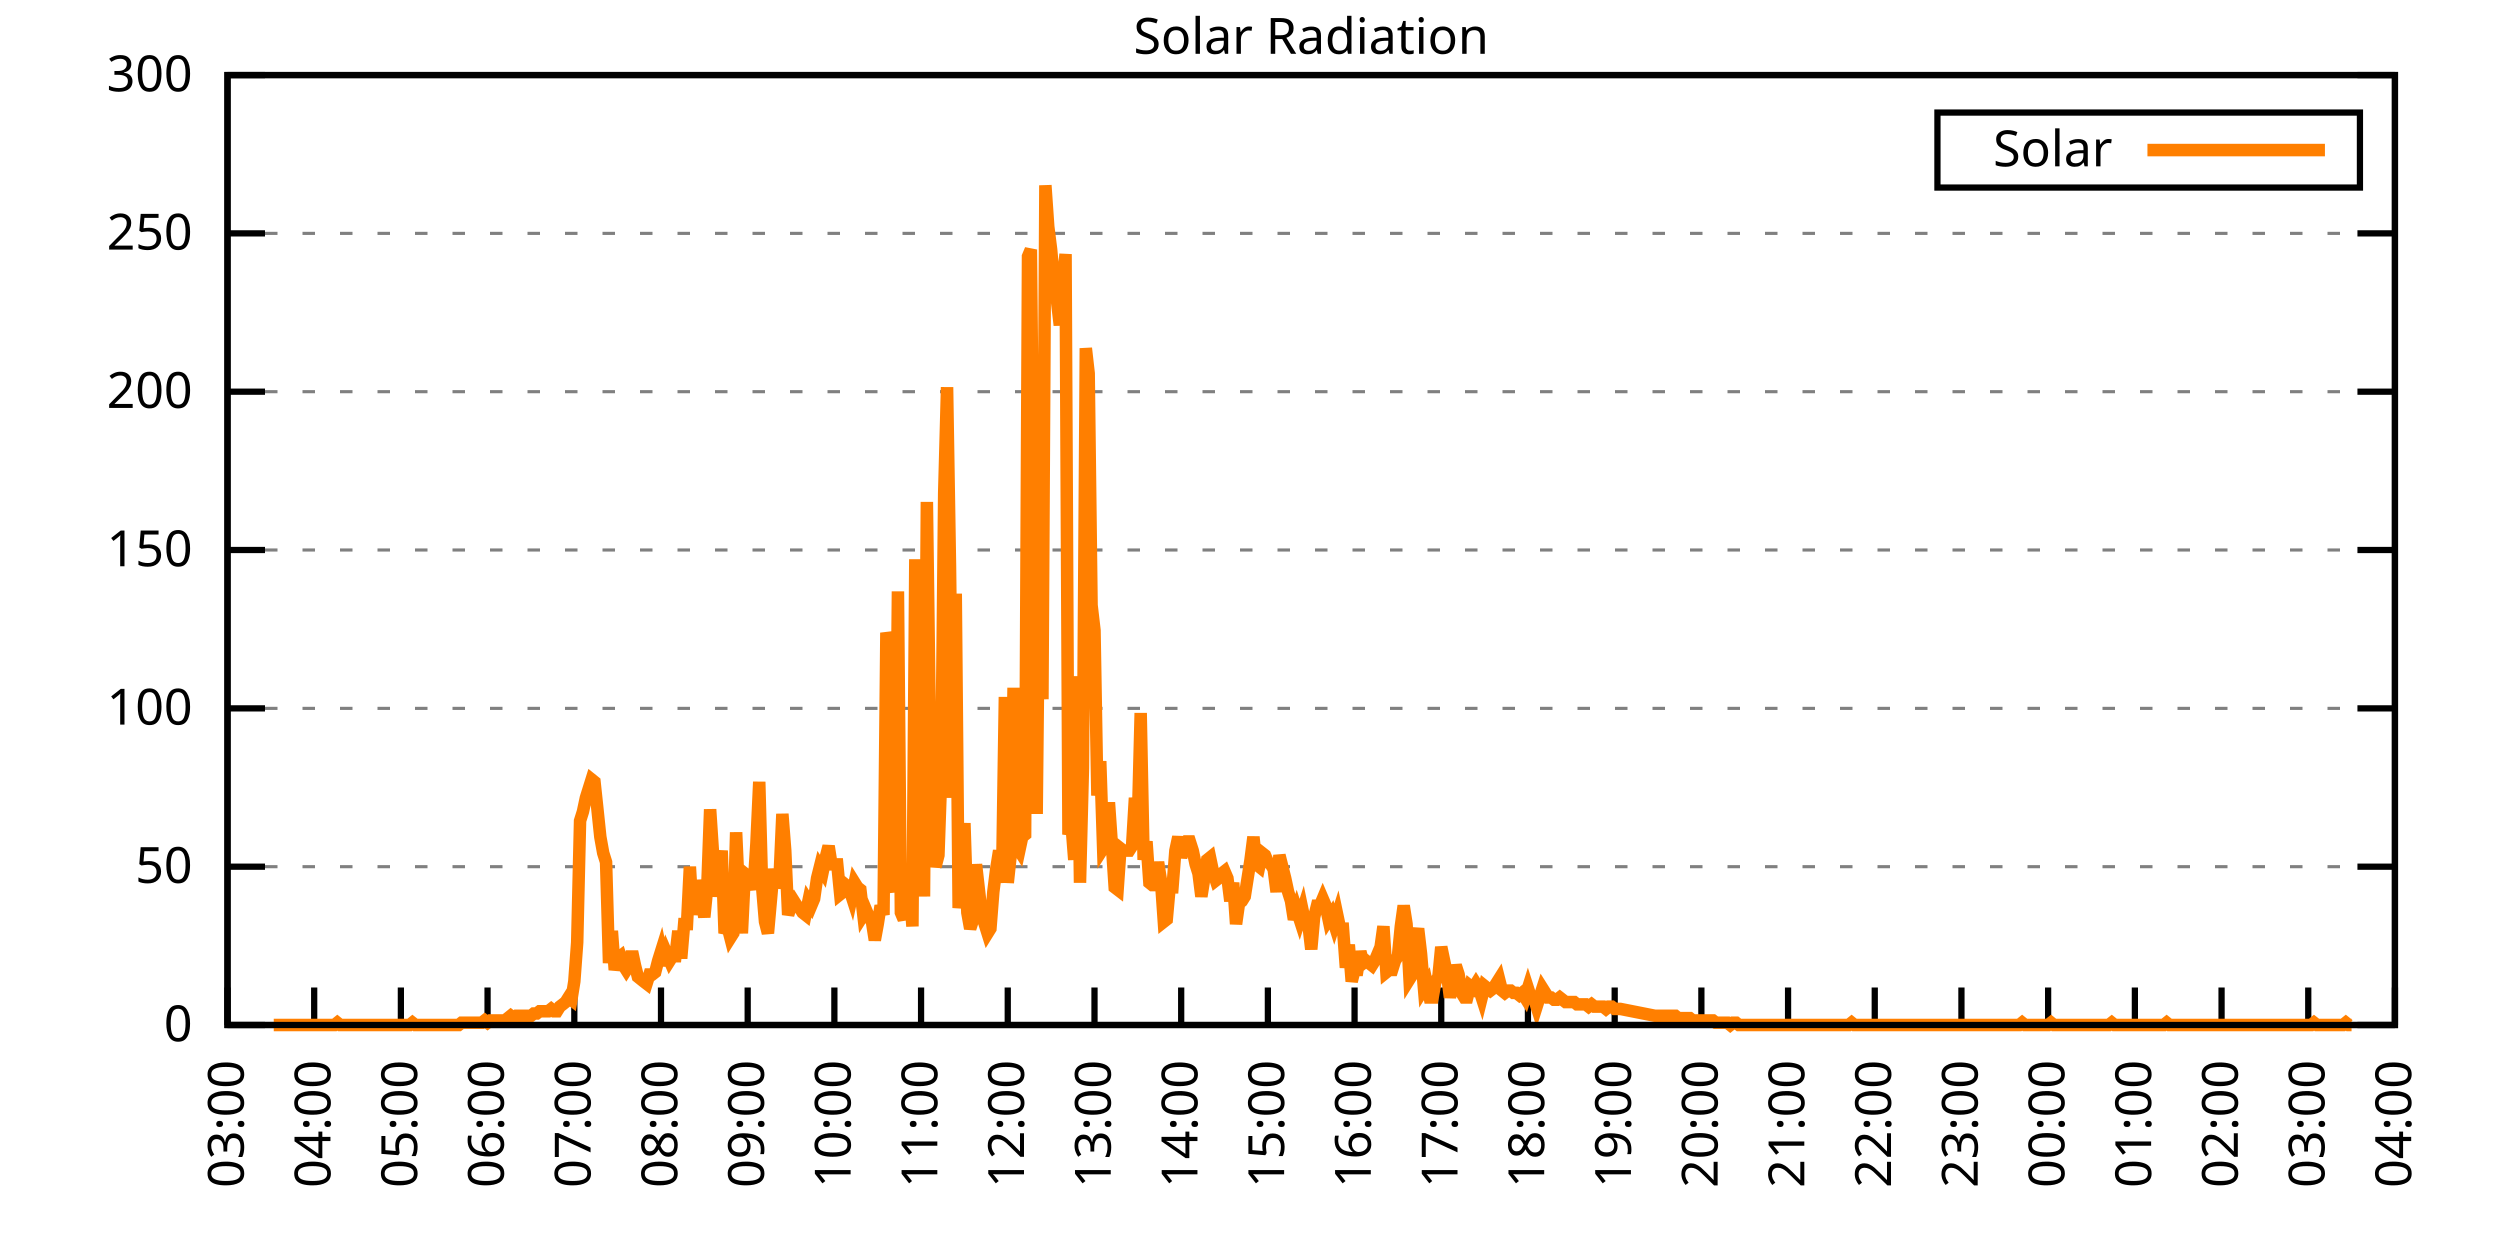
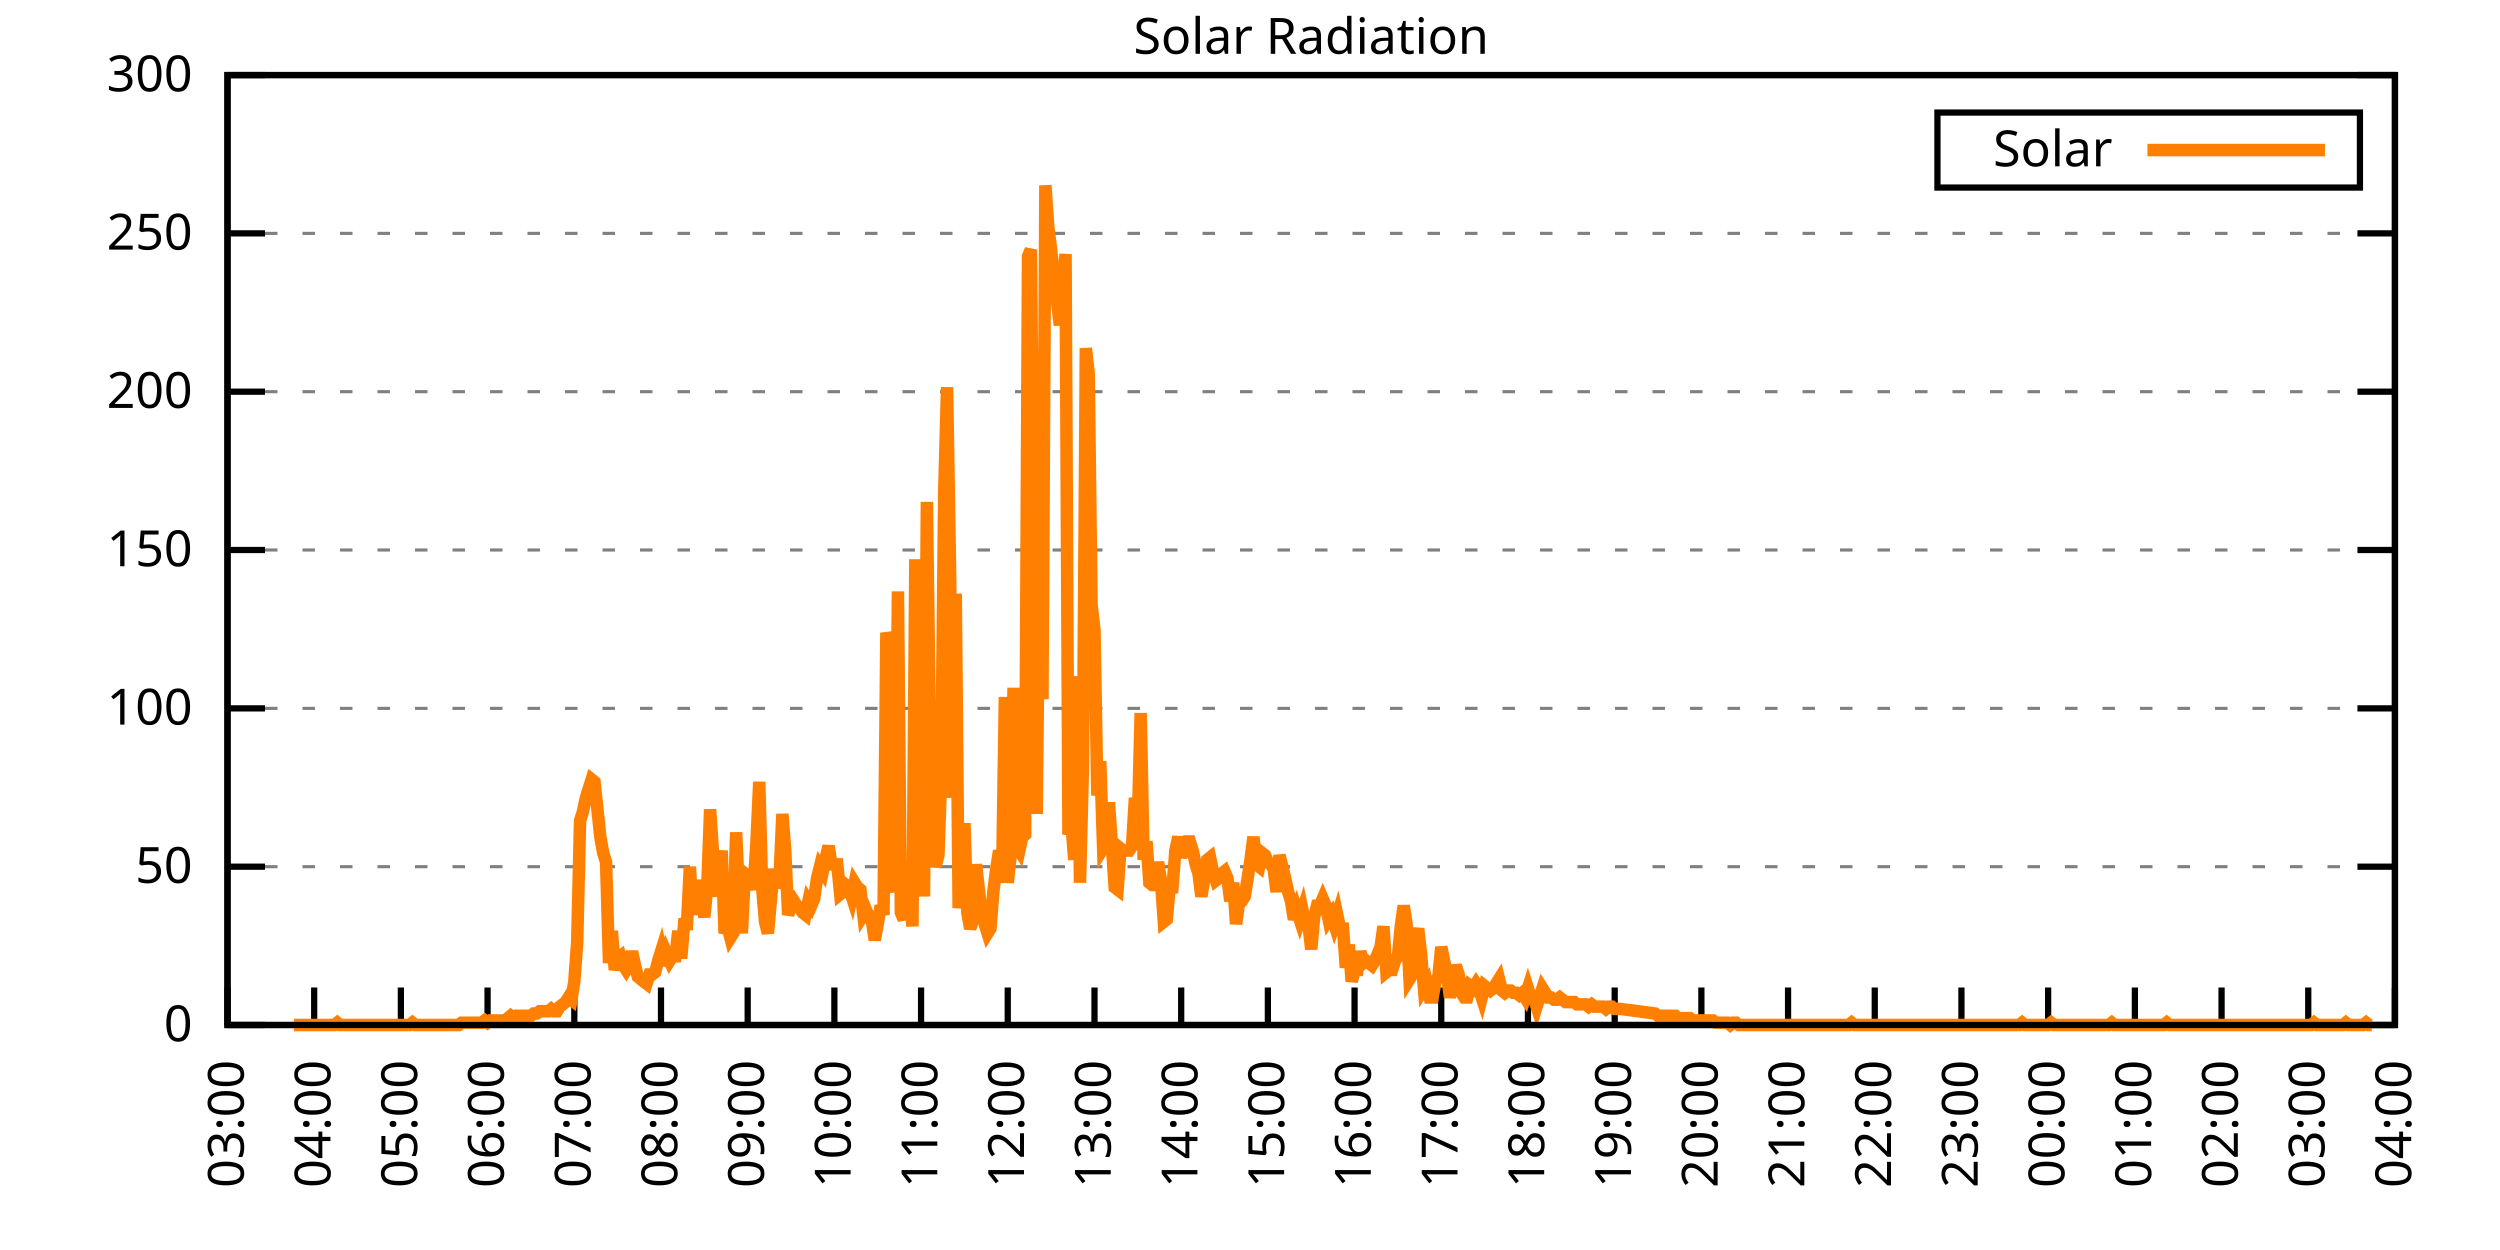
<svg xmlns="http://www.w3.org/2000/svg" xmlns:xlink="http://www.w3.org/1999/xlink" width="400" height="200" viewBox="0 0 400 200">
  <g id="gnuplot_canvas">
    <rect x="0" y="0" width="400" height="200" fill="none" />
    <defs>
      <circle id="gpDot" r="0.5" stroke-width="0.5" stroke="currentColor" />
      <path id="gpPt0" stroke-width="0.333" stroke="currentColor" d="M-1,0 h2 M0,-1 v2" />
      <path id="gpPt1" stroke-width="0.333" stroke="currentColor" d="M-1,-1 L1,1 M1,-1 L-1,1" />
      <path id="gpPt2" stroke-width="0.333" stroke="currentColor" d="M-1,0 L1,0 M0,-1 L0,1 M-1,-1 L1,1 M-1,1 L1,-1" />
      <rect id="gpPt3" stroke-width="0.333" stroke="currentColor" x="-1" y="-1" width="2" height="2" />
      <rect id="gpPt4" stroke-width="0.333" stroke="currentColor" fill="currentColor" x="-1" y="-1" width="2" height="2" />
      <circle id="gpPt5" stroke-width="0.333" stroke="currentColor" cx="0" cy="0" r="1" />
      <use xlink:href="#gpPt5" id="gpPt6" fill="currentColor" stroke="none" />
      <path id="gpPt7" stroke-width="0.333" stroke="currentColor" d="M0,-1.33 L-1.33,0.67 L1.33,0.67 z" />
      <use xlink:href="#gpPt7" id="gpPt8" fill="currentColor" stroke="none" />
      <use xlink:href="#gpPt7" id="gpPt9" stroke="currentColor" transform="rotate(180)" />
      <use xlink:href="#gpPt9" id="gpPt10" fill="currentColor" stroke="none" />
      <use xlink:href="#gpPt3" id="gpPt11" stroke="currentColor" transform="rotate(45)" />
      <use xlink:href="#gpPt11" id="gpPt12" fill="currentColor" stroke="none" />
      <path id="gpPt13" stroke-width="0.333" stroke="currentColor" d="M0,1.330 L1.265,0.411 L0.782,-1.067 L-0.782,-1.076 L-1.265,0.411 z" />
      <use xlink:href="#gpPt13" id="gpPt14" fill="currentColor" stroke="none" />
      <filter id="textbox" filterUnits="objectBoundingBox" x="0" y="0" height="1" width="1">
        <feFlood flood-color="white" flood-opacity="1" result="bgnd" />
        <feComposite in="SourceGraphic" in2="bgnd" operator="atop" />
      </filter>
      <filter id="greybox" filterUnits="objectBoundingBox" x="0" y="0" height="1" width="1">
        <feFlood flood-color="lightgrey" flood-opacity="1" result="grey" />
        <feComposite in="SourceGraphic" in2="grey" operator="atop" />
      </filter>
    </defs>
    <g fill="none" color="white" stroke="currentColor" stroke-width="1.00" stroke-linecap="butt" stroke-linejoin="miter">
</g>
    <g fill="none" color="black" stroke="currentColor" stroke-width="1.00" stroke-linecap="butt" stroke-linejoin="miter">
      <g stroke="none" shape-rendering="crispEdges">
        <polygon fill="rgb(255, 255, 255)" points="36.40,164.00 383.18,164.00 383.18,12.02 36.40,12.02 " />
      </g>
    </g>
    <g fill="none" color="black" stroke="currentColor" stroke-width="1.00" stroke-linecap="butt" stroke-linejoin="miter">
</g>
    <g fill="none" color="black" stroke="black" stroke-width="0.50" stroke-linecap="butt" stroke-linejoin="miter">
</g>
    <g fill="none" color="gray" stroke="currentColor" stroke-width="0.50" stroke-linecap="butt" stroke-linejoin="miter">
      <path stroke="gray" stroke-dasharray="2,4" class="gridline" d="M36.40,164.00 L383.19,164.00  " />
    </g>
    <g fill="none" color="gray" stroke="gray" stroke-width="1.00" stroke-linecap="butt" stroke-linejoin="miter">
</g>
    <g fill="none" color="black" stroke="currentColor" stroke-width="1.00" stroke-linecap="butt" stroke-linejoin="miter">
      <path stroke="black" d="M36.40,164.00 L42.40,164.00 M383.19,164.00 L377.19,164.00  " />
      <g transform="translate(30.80,166.60)" stroke="none" fill="black" font-family="Sans" font-size="8.00" text-anchor="end">
        <text>
          <tspan font-family="Sans"> 0</tspan>
        </text>
      </g>
    </g>
    <g fill="none" color="black" stroke="currentColor" stroke-width="1.00" stroke-linecap="butt" stroke-linejoin="miter">
</g>
    <g fill="none" color="black" stroke="black" stroke-width="0.50" stroke-linecap="butt" stroke-linejoin="miter">
</g>
    <g fill="none" color="gray" stroke="currentColor" stroke-width="0.50" stroke-linecap="butt" stroke-linejoin="miter">
      <path stroke="gray" stroke-dasharray="2,4" class="gridline" d="M36.40,138.67 L383.19,138.67  " />
    </g>
    <g fill="none" color="gray" stroke="gray" stroke-width="1.00" stroke-linecap="butt" stroke-linejoin="miter">
</g>
    <g fill="none" color="black" stroke="currentColor" stroke-width="1.00" stroke-linecap="butt" stroke-linejoin="miter">
      <path stroke="black" d="M36.40,138.67 L42.40,138.67 M383.19,138.67 L377.19,138.67  " />
      <g transform="translate(30.80,141.27)" stroke="none" fill="black" font-family="Sans" font-size="8.00" text-anchor="end">
        <text>
          <tspan font-family="Sans"> 50</tspan>
        </text>
      </g>
    </g>
    <g fill="none" color="black" stroke="currentColor" stroke-width="1.00" stroke-linecap="butt" stroke-linejoin="miter">
</g>
    <g fill="none" color="black" stroke="black" stroke-width="0.50" stroke-linecap="butt" stroke-linejoin="miter">
</g>
    <g fill="none" color="gray" stroke="currentColor" stroke-width="0.50" stroke-linecap="butt" stroke-linejoin="miter">
      <path stroke="gray" stroke-dasharray="2,4" class="gridline" d="M36.40,113.34 L383.19,113.34  " />
    </g>
    <g fill="none" color="gray" stroke="gray" stroke-width="1.00" stroke-linecap="butt" stroke-linejoin="miter">
</g>
    <g fill="none" color="black" stroke="currentColor" stroke-width="1.00" stroke-linecap="butt" stroke-linejoin="miter">
      <path stroke="black" d="M36.40,113.34 L42.40,113.34 M383.19,113.34 L377.19,113.34  " />
      <g transform="translate(30.80,115.94)" stroke="none" fill="black" font-family="Sans" font-size="8.00" text-anchor="end">
        <text>
          <tspan font-family="Sans"> 100</tspan>
        </text>
      </g>
    </g>
    <g fill="none" color="black" stroke="currentColor" stroke-width="1.00" stroke-linecap="butt" stroke-linejoin="miter">
</g>
    <g fill="none" color="black" stroke="black" stroke-width="0.50" stroke-linecap="butt" stroke-linejoin="miter">
</g>
    <g fill="none" color="gray" stroke="currentColor" stroke-width="0.50" stroke-linecap="butt" stroke-linejoin="miter">
      <path stroke="gray" stroke-dasharray="2,4" class="gridline" d="M36.40,88.00 L383.19,88.00  " />
    </g>
    <g fill="none" color="gray" stroke="gray" stroke-width="1.00" stroke-linecap="butt" stroke-linejoin="miter">
</g>
    <g fill="none" color="black" stroke="currentColor" stroke-width="1.00" stroke-linecap="butt" stroke-linejoin="miter">
      <path stroke="black" d="M36.40,88.00 L42.40,88.00 M383.19,88.00 L377.19,88.00  " />
      <g transform="translate(30.80,90.60)" stroke="none" fill="black" font-family="Sans" font-size="8.00" text-anchor="end">
        <text>
          <tspan font-family="Sans"> 150</tspan>
        </text>
      </g>
    </g>
    <g fill="none" color="black" stroke="currentColor" stroke-width="1.00" stroke-linecap="butt" stroke-linejoin="miter">
</g>
    <g fill="none" color="black" stroke="black" stroke-width="0.50" stroke-linecap="butt" stroke-linejoin="miter">
</g>
    <g fill="none" color="gray" stroke="currentColor" stroke-width="0.50" stroke-linecap="butt" stroke-linejoin="miter">
      <path stroke="gray" stroke-dasharray="2,4" class="gridline" d="M36.40,62.67 L383.19,62.67  " />
    </g>
    <g fill="none" color="gray" stroke="gray" stroke-width="1.00" stroke-linecap="butt" stroke-linejoin="miter">
</g>
    <g fill="none" color="black" stroke="currentColor" stroke-width="1.00" stroke-linecap="butt" stroke-linejoin="miter">
      <path stroke="black" d="M36.40,62.67 L42.40,62.67 M383.19,62.67 L377.19,62.67  " />
      <g transform="translate(30.80,65.27)" stroke="none" fill="black" font-family="Sans" font-size="8.00" text-anchor="end">
        <text>
          <tspan font-family="Sans"> 200</tspan>
        </text>
      </g>
    </g>
    <g fill="none" color="black" stroke="currentColor" stroke-width="1.00" stroke-linecap="butt" stroke-linejoin="miter">
</g>
    <g fill="none" color="black" stroke="black" stroke-width="0.50" stroke-linecap="butt" stroke-linejoin="miter">
</g>
    <g fill="none" color="gray" stroke="currentColor" stroke-width="0.50" stroke-linecap="butt" stroke-linejoin="miter">
      <path stroke="gray" stroke-dasharray="2,4" class="gridline" d="M36.40,37.34 L383.19,37.34  " />
    </g>
    <g fill="none" color="gray" stroke="gray" stroke-width="1.00" stroke-linecap="butt" stroke-linejoin="miter">
</g>
    <g fill="none" color="black" stroke="currentColor" stroke-width="1.00" stroke-linecap="butt" stroke-linejoin="miter">
      <path stroke="black" d="M36.40,37.34 L42.40,37.34 M383.19,37.34 L377.19,37.34  " />
      <g transform="translate(30.80,39.94)" stroke="none" fill="black" font-family="Sans" font-size="8.00" text-anchor="end">
        <text>
          <tspan font-family="Sans"> 250</tspan>
        </text>
      </g>
    </g>
    <g fill="none" color="black" stroke="currentColor" stroke-width="1.00" stroke-linecap="butt" stroke-linejoin="miter">
</g>
    <g fill="none" color="black" stroke="black" stroke-width="0.50" stroke-linecap="butt" stroke-linejoin="miter">
</g>
    <g fill="none" color="gray" stroke="currentColor" stroke-width="0.50" stroke-linecap="butt" stroke-linejoin="miter">
      <path stroke="gray" stroke-dasharray="2,4" class="gridline" d="M36.40,12.01 L383.19,12.01  " />
    </g>
    <g fill="none" color="gray" stroke="gray" stroke-width="1.00" stroke-linecap="butt" stroke-linejoin="miter">
</g>
    <g fill="none" color="black" stroke="currentColor" stroke-width="1.00" stroke-linecap="butt" stroke-linejoin="miter">
      <path stroke="black" d="M36.40,12.01 L42.40,12.01 M383.19,12.01 L377.19,12.01  " />
      <g transform="translate(30.80,14.61)" stroke="none" fill="black" font-family="Sans" font-size="8.00" text-anchor="end">
        <text>
          <tspan font-family="Sans"> 300</tspan>
        </text>
      </g>
    </g>
    <g fill="none" color="black" stroke="currentColor" stroke-width="1.00" stroke-linecap="butt" stroke-linejoin="miter">
      <path stroke="black" d="M36.40,164.00 L36.40,158.00  " />
      <g transform="translate(39.00,169.60) rotate(270.00)" stroke="none" fill="black" font-family="Sans" font-size="8.00" text-anchor="end">
        <text>
          <tspan font-family="Sans">03:00</tspan>
        </text>
      </g>
    </g>
    <g fill="none" color="black" stroke="currentColor" stroke-width="1.00" stroke-linecap="butt" stroke-linejoin="miter">
      <path stroke="black" d="M50.27,164.00 L50.27,158.00  " />
      <g transform="translate(52.87,169.60) rotate(270.00)" stroke="none" fill="black" font-family="Sans" font-size="8.00" text-anchor="end">
        <text>
          <tspan font-family="Sans">04:00</tspan>
        </text>
      </g>
    </g>
    <g fill="none" color="black" stroke="currentColor" stroke-width="1.00" stroke-linecap="butt" stroke-linejoin="miter">
      <path stroke="black" d="M64.14,164.00 L64.14,158.00  " />
      <g transform="translate(66.74,169.60) rotate(270.00)" stroke="none" fill="black" font-family="Sans" font-size="8.00" text-anchor="end">
        <text>
          <tspan font-family="Sans">05:00</tspan>
        </text>
      </g>
    </g>
    <g fill="none" color="black" stroke="currentColor" stroke-width="1.00" stroke-linecap="butt" stroke-linejoin="miter">
      <path stroke="black" d="M78.01,164.00 L78.01,158.00  " />
      <g transform="translate(80.61,169.60) rotate(270.00)" stroke="none" fill="black" font-family="Sans" font-size="8.00" text-anchor="end">
        <text>
          <tspan font-family="Sans">06:00</tspan>
        </text>
      </g>
    </g>
    <g fill="none" color="black" stroke="currentColor" stroke-width="1.00" stroke-linecap="butt" stroke-linejoin="miter">
      <path stroke="black" d="M91.89,164.00 L91.89,158.00  " />
      <g transform="translate(94.49,169.60) rotate(270.00)" stroke="none" fill="black" font-family="Sans" font-size="8.00" text-anchor="end">
        <text>
          <tspan font-family="Sans">07:00</tspan>
        </text>
      </g>
    </g>
    <g fill="none" color="black" stroke="currentColor" stroke-width="1.00" stroke-linecap="butt" stroke-linejoin="miter">
      <path stroke="black" d="M105.76,164.00 L105.76,158.00  " />
      <g transform="translate(108.36,169.60) rotate(270.00)" stroke="none" fill="black" font-family="Sans" font-size="8.00" text-anchor="end">
        <text>
          <tspan font-family="Sans">08:00</tspan>
        </text>
      </g>
    </g>
    <g fill="none" color="black" stroke="currentColor" stroke-width="1.00" stroke-linecap="butt" stroke-linejoin="miter">
      <path stroke="black" d="M119.63,164.00 L119.63,158.00  " />
      <g transform="translate(122.23,169.60) rotate(270.00)" stroke="none" fill="black" font-family="Sans" font-size="8.00" text-anchor="end">
        <text>
          <tspan font-family="Sans">09:00</tspan>
        </text>
      </g>
    </g>
    <g fill="none" color="black" stroke="currentColor" stroke-width="1.00" stroke-linecap="butt" stroke-linejoin="miter">
      <path stroke="black" d="M133.50,164.00 L133.50,158.00  " />
      <g transform="translate(136.10,169.60) rotate(270.00)" stroke="none" fill="black" font-family="Sans" font-size="8.00" text-anchor="end">
        <text>
          <tspan font-family="Sans">10:00</tspan>
        </text>
      </g>
    </g>
    <g fill="none" color="black" stroke="currentColor" stroke-width="1.00" stroke-linecap="butt" stroke-linejoin="miter">
      <path stroke="black" d="M147.37,164.00 L147.37,158.00  " />
      <g transform="translate(149.97,169.60) rotate(270.00)" stroke="none" fill="black" font-family="Sans" font-size="8.00" text-anchor="end">
        <text>
          <tspan font-family="Sans">11:00</tspan>
        </text>
      </g>
    </g>
    <g fill="none" color="black" stroke="currentColor" stroke-width="1.00" stroke-linecap="butt" stroke-linejoin="miter">
      <path stroke="black" d="M161.24,164.00 L161.24,158.00  " />
      <g transform="translate(163.84,169.60) rotate(270.00)" stroke="none" fill="black" font-family="Sans" font-size="8.00" text-anchor="end">
        <text>
          <tspan font-family="Sans">12:00</tspan>
        </text>
      </g>
    </g>
    <g fill="none" color="black" stroke="currentColor" stroke-width="1.00" stroke-linecap="butt" stroke-linejoin="miter">
      <path stroke="black" d="M175.12,164.00 L175.12,158.00  " />
      <g transform="translate(177.72,169.60) rotate(270.00)" stroke="none" fill="black" font-family="Sans" font-size="8.00" text-anchor="end">
        <text>
          <tspan font-family="Sans">13:00</tspan>
        </text>
      </g>
    </g>
    <g fill="none" color="black" stroke="currentColor" stroke-width="1.00" stroke-linecap="butt" stroke-linejoin="miter">
      <path stroke="black" d="M188.99,164.00 L188.99,158.00  " />
      <g transform="translate(191.59,169.60) rotate(270.00)" stroke="none" fill="black" font-family="Sans" font-size="8.00" text-anchor="end">
        <text>
          <tspan font-family="Sans">14:00</tspan>
        </text>
      </g>
    </g>
    <g fill="none" color="black" stroke="currentColor" stroke-width="1.00" stroke-linecap="butt" stroke-linejoin="miter">
      <path stroke="black" d="M202.86,164.00 L202.86,158.00  " />
      <g transform="translate(205.46,169.60) rotate(270.00)" stroke="none" fill="black" font-family="Sans" font-size="8.00" text-anchor="end">
        <text>
          <tspan font-family="Sans">15:00</tspan>
        </text>
      </g>
    </g>
    <g fill="none" color="black" stroke="currentColor" stroke-width="1.00" stroke-linecap="butt" stroke-linejoin="miter">
      <path stroke="black" d="M216.73,164.00 L216.73,158.00  " />
      <g transform="translate(219.33,169.60) rotate(270.00)" stroke="none" fill="black" font-family="Sans" font-size="8.00" text-anchor="end">
        <text>
          <tspan font-family="Sans">16:00</tspan>
        </text>
      </g>
    </g>
    <g fill="none" color="black" stroke="currentColor" stroke-width="1.00" stroke-linecap="butt" stroke-linejoin="miter">
      <path stroke="black" d="M230.60,164.00 L230.60,158.00  " />
      <g transform="translate(233.20,169.60) rotate(270.00)" stroke="none" fill="black" font-family="Sans" font-size="8.00" text-anchor="end">
        <text>
          <tspan font-family="Sans">17:00</tspan>
        </text>
      </g>
    </g>
    <g fill="none" color="black" stroke="currentColor" stroke-width="1.00" stroke-linecap="butt" stroke-linejoin="miter">
      <path stroke="black" d="M244.47,164.00 L244.47,158.00  " />
      <g transform="translate(247.07,169.60) rotate(270.00)" stroke="none" fill="black" font-family="Sans" font-size="8.00" text-anchor="end">
        <text>
          <tspan font-family="Sans">18:00</tspan>
        </text>
      </g>
    </g>
    <g fill="none" color="black" stroke="currentColor" stroke-width="1.00" stroke-linecap="butt" stroke-linejoin="miter">
      <path stroke="black" d="M258.35,164.00 L258.35,158.00  " />
      <g transform="translate(260.95,169.60) rotate(270.00)" stroke="none" fill="black" font-family="Sans" font-size="8.00" text-anchor="end">
        <text>
          <tspan font-family="Sans">19:00</tspan>
        </text>
      </g>
    </g>
    <g fill="none" color="black" stroke="currentColor" stroke-width="1.00" stroke-linecap="butt" stroke-linejoin="miter">
      <path stroke="black" d="M272.22,164.00 L272.22,158.00  " />
      <g transform="translate(274.82,169.60) rotate(270.00)" stroke="none" fill="black" font-family="Sans" font-size="8.00" text-anchor="end">
        <text>
          <tspan font-family="Sans">20:00</tspan>
        </text>
      </g>
    </g>
    <g fill="none" color="black" stroke="currentColor" stroke-width="1.00" stroke-linecap="butt" stroke-linejoin="miter">
      <path stroke="black" d="M286.09,164.00 L286.09,158.00  " />
      <g transform="translate(288.69,169.60) rotate(270.00)" stroke="none" fill="black" font-family="Sans" font-size="8.00" text-anchor="end">
        <text>
          <tspan font-family="Sans">21:00</tspan>
        </text>
      </g>
    </g>
    <g fill="none" color="black" stroke="currentColor" stroke-width="1.00" stroke-linecap="butt" stroke-linejoin="miter">
      <path stroke="black" d="M299.96,164.00 L299.96,158.00  " />
      <g transform="translate(302.56,169.60) rotate(270.00)" stroke="none" fill="black" font-family="Sans" font-size="8.00" text-anchor="end">
        <text>
          <tspan font-family="Sans">22:00</tspan>
        </text>
      </g>
    </g>
    <g fill="none" color="black" stroke="currentColor" stroke-width="1.00" stroke-linecap="butt" stroke-linejoin="miter">
      <path stroke="black" d="M313.83,164.00 L313.83,158.00  " />
      <g transform="translate(316.43,169.60) rotate(270.00)" stroke="none" fill="black" font-family="Sans" font-size="8.00" text-anchor="end">
        <text>
          <tspan font-family="Sans">23:00</tspan>
        </text>
      </g>
    </g>
    <g fill="none" color="black" stroke="currentColor" stroke-width="1.00" stroke-linecap="butt" stroke-linejoin="miter">
      <path stroke="black" d="M327.70,164.00 L327.70,158.00  " />
      <g transform="translate(330.30,169.60) rotate(270.00)" stroke="none" fill="black" font-family="Sans" font-size="8.00" text-anchor="end">
        <text>
          <tspan font-family="Sans">00:00</tspan>
        </text>
      </g>
    </g>
    <g fill="none" color="black" stroke="currentColor" stroke-width="1.00" stroke-linecap="butt" stroke-linejoin="miter">
      <path stroke="black" d="M341.58,164.00 L341.58,158.00  " />
      <g transform="translate(344.18,169.60) rotate(270.00)" stroke="none" fill="black" font-family="Sans" font-size="8.00" text-anchor="end">
        <text>
          <tspan font-family="Sans">01:00</tspan>
        </text>
      </g>
    </g>
    <g fill="none" color="black" stroke="currentColor" stroke-width="1.00" stroke-linecap="butt" stroke-linejoin="miter">
      <path stroke="black" d="M355.45,164.00 L355.45,158.00  " />
      <g transform="translate(358.05,169.60) rotate(270.00)" stroke="none" fill="black" font-family="Sans" font-size="8.00" text-anchor="end">
        <text>
          <tspan font-family="Sans">02:00</tspan>
        </text>
      </g>
    </g>
    <g fill="none" color="black" stroke="currentColor" stroke-width="1.00" stroke-linecap="butt" stroke-linejoin="miter">
      <path stroke="black" d="M369.32,164.00 L369.32,158.00  " />
      <g transform="translate(371.92,169.60) rotate(270.00)" stroke="none" fill="black" font-family="Sans" font-size="8.00" text-anchor="end">
        <text>
          <tspan font-family="Sans">03:00</tspan>
        </text>
      </g>
    </g>
    <g fill="none" color="black" stroke="currentColor" stroke-width="1.00" stroke-linecap="butt" stroke-linejoin="miter">
      <path stroke="black" d="M383.19,164.00 L383.19,158.00  " />
      <g transform="translate(385.79,169.60) rotate(270.00)" stroke="none" fill="black" font-family="Sans" font-size="8.00" text-anchor="end">
        <text>
          <tspan font-family="Sans">04:00</tspan>
        </text>
      </g>
    </g>
    <g fill="none" color="black" stroke="currentColor" stroke-width="1.00" stroke-linecap="butt" stroke-linejoin="miter">
</g>
    <g fill="none" color="black" stroke="currentColor" stroke-width="1.00" stroke-linecap="butt" stroke-linejoin="miter">
      <path stroke="black" d="M36.40,12.01 L36.40,164.00 L383.19,164.00 L383.19,12.01 L36.40,12.01 Z  " />
    </g>
    <g fill="none" color="black" stroke="currentColor" stroke-width="1.00" stroke-linecap="butt" stroke-linejoin="miter">
</g>
    <g fill="none" color="black" stroke="currentColor" stroke-width="1.00" stroke-linecap="butt" stroke-linejoin="miter">
      <path stroke="black" d="M309.99,30.01 L309.99,18.01 L377.59,18.01 L377.59,30.01 L309.99,30.01 Z  " />
    </g>
    <g id="Solar_Radiation_plot_1">
      <g fill="none" color="white" stroke="black" stroke-width="2.00" stroke-linecap="butt" stroke-linejoin="miter">
</g>
      <g fill="none" color="black" stroke="currentColor" stroke-width="2.00" stroke-linecap="butt" stroke-linejoin="miter">
        <g transform="translate(337.99,26.61)" stroke="none" fill="black" font-family="Sans" font-size="8.00" text-anchor="end">
          <text>
            <tspan font-family="Sans">Solar</tspan>
          </text>
        </g>
      </g>
      <g fill="none" color="black" stroke="currentColor" stroke-width="2.00" stroke-linecap="butt" stroke-linejoin="miter">
-         <path stroke="rgb(255, 127,   0)" d="M343.59,24.01 L371.99,24.01 M43.80,164.00 L44.26,164.00 L44.72,164.00 L45.19,164.00 L45.65,164.00 L46.11,164.00   L46.57,164.00 L47.03,164.00 L47.50,164.00 L47.96,164.00 L48.42,164.00 L48.88,164.00 L49.35,164.00 L49.81,164.00   L50.27,164.00 L50.73,164.00 L51.20,164.00 L51.66,164.00 L52.12,164.00 L52.58,164.00 L53.05,164.00 L53.51,164.00   L53.97,163.63 L54.43,164.00 L54.90,164.00 L55.36,164.00 L55.82,164.00 L56.28,164.00 L56.75,164.00 L57.21,164.00   L57.67,164.00 L58.13,164.00 L58.59,164.00 L59.06,164.00 L59.52,164.00 L59.98,164.00 L60.44,164.00 L60.91,164.00   L61.37,164.00 L61.83,164.00 L62.29,164.00 L62.76,164.00 L63.22,164.00 L63.68,164.00 L64.14,164.00 L64.61,164.00   L65.07,164.00 L65.53,164.00 L65.99,163.63 L66.46,164.00 L66.92,164.00 L67.38,164.00 L67.84,164.00 L68.30,164.00   L68.77,164.00 L69.23,164.00 L69.69,164.00 L70.15,164.00 L70.62,164.00 L71.08,164.00 L71.54,164.00 L72.00,164.00   L72.47,164.00 L72.93,164.00 L73.39,164.00 L73.85,163.63 L74.32,163.63 L74.78,163.63 L75.24,163.63 L75.70,163.63   L76.17,163.63 L76.63,163.63 L77.09,163.63 L77.55,163.27 L78.01,163.63 L78.48,163.27 L78.94,163.27 L79.40,163.27   L79.86,163.27 L80.33,163.27 L80.79,163.27 L81.25,162.90 L81.71,162.53 L82.18,162.90 L82.64,162.53 L83.10,162.53   L83.56,162.53 L84.03,162.53 L84.49,162.53 L84.95,162.53 L85.41,162.16 L85.88,162.16 L86.34,161.80 L86.80,161.80   L87.26,161.80 L87.72,161.80 L88.19,161.43 L88.65,161.80 L89.11,161.80 L89.57,161.06 L90.04,160.70 L90.50,160.33   L90.96,159.60 L91.42,159.96 L91.89,157.03 L92.35,150.79 L92.81,131.33 L93.27,129.86 L93.74,127.66 L94.20,126.19   L94.66,124.72 L95.12,125.09 L95.59,129.49 L96.05,133.90 L96.51,136.47 L96.97,137.94 L97.44,154.09 L97.90,148.95   L98.36,155.19 L98.82,153.35 L99.28,152.99 L99.75,154.46 L100.21,155.19 L100.67,154.46 L101.13,152.25 L101.60,154.46   L102.06,156.29 L102.52,156.66 L102.98,157.03 L103.45,157.39 L103.91,155.92 L104.37,155.92 L104.83,155.56 L105.30,153.72   L105.76,152.25 L106.22,154.46 L106.68,152.62 L107.15,153.72 L107.61,152.99 L108.07,152.99 L108.53,148.95 L108.99,153.35   L109.46,147.85 L109.92,147.85 L110.38,138.67 L110.84,146.38 L111.31,140.87 L111.77,143.44 L112.23,143.81 L112.69,146.75   L113.16,141.98 L113.62,129.49 L114.08,136.47 L114.54,143.44 L115.01,139.77 L115.47,136.10 L115.93,149.32 L116.39,148.22   L116.86,150.05 L117.32,149.32 L117.78,133.17 L118.24,143.44 L118.70,149.32 L119.17,139.77 L119.63,140.14 L120.09,140.51   L120.55,142.34 L121.02,135.00 L121.48,125.09 L121.94,141.98 L122.40,147.48 L122.87,149.32 L123.33,144.18 L123.79,139.04   L124.25,141.98 L124.72,140.51 L125.18,130.23 L125.64,136.10 L126.10,146.38 L126.57,144.91 L127.03,144.18 L127.49,144.91   L127.95,145.28 L128.41,146.01 L128.88,146.38 L129.34,144.18 L129.80,144.91 L130.26,143.81 L130.73,140.51 L131.19,138.67   L131.65,139.41 L132.11,137.20 L132.58,135.37 L133.04,138.30 L133.50,138.30 L133.96,138.30 L134.43,143.08 L134.89,142.71   L135.35,141.61 L135.81,141.98 L136.28,143.44 L136.74,141.24 L137.20,141.98 L137.66,142.34 L138.13,146.38 L138.59,145.65   L139.05,146.75 L139.51,147.48 L139.97,150.42 L140.44,147.85 L140.90,144.91 L141.36,146.38 L141.82,101.23 L142.29,103.07   L142.75,140.51 L143.21,142.71 L143.67,94.62 L144.14,146.01 L144.60,147.11 L145.06,141.61 L145.52,141.98 L145.99,148.22   L146.45,89.48 L146.91,128.39 L147.37,118.85 L147.84,143.44 L148.30,80.31 L148.76,114.81 L149.22,134.63 L149.68,138.67   L150.15,136.84 L150.61,123.62 L151.07,78.84 L151.53,61.95 L152.00,90.59 L152.46,127.66 L152.92,94.99 L153.38,145.28   L153.85,141.98 L154.31,131.70 L154.77,146.01 L155.23,148.58 L155.70,147.11 L156.16,138.30 L156.62,142.34 L157.08,146.38   L157.55,147.85 L158.01,149.32 L158.47,148.58 L158.93,142.71 L159.39,139.04 L159.86,136.10 L160.32,141.24 L160.78,111.51   L161.24,141.24 L161.71,136.84 L162.17,110.04 L162.63,135.37 L163.09,136.10 L163.56,133.90 L164.02,133.53 L164.48,41.03   L164.94,39.93 L165.41,88.02 L165.87,130.23 L166.33,84.71 L166.79,111.88 L167.26,29.65 L167.72,36.26 L168.18,39.93   L168.64,45.07 L169.10,48.00 L169.57,52.04 L170.03,45.07 L170.49,40.66 L170.95,133.53 L171.42,131.70 L171.88,137.57   L172.34,108.20 L172.80,141.24 L173.27,122.89 L173.73,55.71 L174.19,59.75 L174.65,96.83 L175.12,100.86 L175.58,127.29   L176.04,121.79 L176.50,135.74 L176.97,135.00 L177.43,128.39 L177.89,135.00 L178.35,141.98 L178.82,142.34 L179.28,135.74   L179.74,136.10 L180.20,136.10 L180.66,136.10 L181.13,135.37 L181.59,127.66 L182.05,131.70 L182.51,114.08 L182.98,137.57   L183.44,134.63 L183.90,141.24 L184.36,141.61 L184.83,141.61 L185.29,137.94 L185.75,140.87 L186.21,147.48 L186.68,147.11   L187.14,141.98 L187.60,141.98 L188.06,136.10 L188.53,133.90 L188.99,137.20 L189.45,135.37 L189.91,134.63 L190.37,134.63   L190.84,136.10 L191.30,138.30 L191.76,139.77 L192.22,143.44 L192.69,140.51 L193.15,137.57 L193.61,137.20 L194.07,139.41   L194.54,140.87 L195.00,140.51 L195.46,139.77 L195.92,139.41 L196.39,140.51 L196.85,144.18 L197.31,141.24 L197.77,147.85   L198.24,144.55 L198.70,144.18 L199.16,143.44 L199.62,140.51 L200.08,137.57 L200.55,133.90 L201.01,138.30 L201.47,138.67   L201.93,136.47 L202.40,136.84 L202.86,137.94 L203.32,138.30 L203.78,139.04 L204.25,142.71 L204.71,136.84 L205.17,138.67   L205.63,140.51 L206.10,142.71 L206.56,144.18 L207.02,147.11 L207.48,145.65 L207.95,147.11 L208.41,145.65 L208.87,147.85   L209.33,147.85 L209.80,151.89 L210.26,146.75 L210.72,144.91 L211.18,144.91 L211.64,143.81 L212.11,144.91 L212.57,147.11   L213.03,146.38 L213.49,147.85 L213.96,146.38 L214.42,148.58 L214.88,148.58 L215.34,154.82 L215.81,151.15 L216.27,157.03   L216.73,155.19 L217.19,155.19 L217.66,152.25 L218.12,154.09 L218.58,153.72 L219.04,154.09 L219.51,154.46 L219.97,153.72   L220.43,152.62 L220.89,151.52 L221.35,148.22 L221.82,155.56 L222.28,155.19 L222.74,155.19 L223.20,153.72 L223.67,152.99   L224.13,148.22 L224.59,144.91 L225.05,147.85 L225.52,156.66 L225.98,155.92 L226.44,150.42 L226.90,148.58 L227.37,152.62   L227.83,158.13 L228.29,157.39 L228.75,159.60 L229.22,159.60 L229.68,157.03 L230.14,156.29 L230.60,151.52 L231.06,153.72   L231.53,155.92 L231.99,159.60 L232.45,157.03 L232.91,154.46 L233.38,155.92 L233.84,158.86 L234.30,159.60 L234.76,159.60   L235.23,157.76 L235.69,158.13 L236.15,157.39 L236.61,158.13 L237.08,159.60 L237.54,157.76 L238.00,158.13 L238.46,158.49   L238.93,158.13 L239.39,157.39 L239.85,156.66 L240.31,158.49 L240.77,158.86 L241.24,158.49 L241.70,158.49 L242.16,158.86   L242.62,158.86 L243.09,159.23 L243.55,158.86 L244.01,159.60 L244.47,158.13 L244.94,159.60 L245.40,159.60 L245.86,161.06   L246.32,159.60 L246.79,158.13 L247.25,158.86 L247.71,159.60 L248.17,159.60 L248.64,159.96 L249.10,159.96 L249.56,159.60   L250.02,159.96 L250.49,160.33 L250.95,160.33 L251.41,160.33 L251.87,160.33 L252.33,160.70 L252.80,160.70 L253.26,160.70   L253.72,160.70 L254.18,161.06 L254.65,160.70 L255.11,161.06 L255.57,161.06 L256.03,161.06 L256.50,161.06 L256.96,161.43   L257.42,161.06 L257.88,161.06 L258.35,161.43 L258.81,161.43 L259.27,161.43 L264.82,162.53 L265.74,162.53 L266.21,162.53   L266.67,162.53 L267.13,162.53 L267.59,162.53 L268.06,162.53 L268.52,162.90 L268.98,162.90 L269.44,162.90 L269.91,162.90   L270.37,162.90 L270.83,163.27 L271.29,163.27 L271.75,163.27 L272.22,163.27 L272.68,163.27 L273.14,163.27 L273.60,163.27   L274.07,163.27 L274.53,163.63 L274.99,163.63 L275.45,163.63 L275.92,163.63 L276.38,163.63 L276.84,164.00 L277.30,163.63   L277.77,163.63 L278.23,164.00 L278.69,164.00 L279.15,164.00 L279.62,164.00 L280.08,164.00 L280.54,164.00 L281.00,164.00   L281.46,164.00 L281.93,164.00 L282.39,164.00 L282.85,164.00 L283.31,164.00 L283.78,164.00 L284.24,164.00 L284.70,164.00   L285.16,164.00 L285.63,164.00 L286.09,164.00 L286.32,164.00 L287.01,164.00 L287.48,164.00 L288.40,164.00 L288.86,164.00   L289.33,164.00 L289.79,164.00 L290.25,164.00 L290.71,164.00 L291.18,164.00 L291.64,164.00 L292.10,164.00 L292.56,164.00   L293.02,164.00 L293.49,164.00 L293.95,164.00 L294.41,164.00 L294.87,164.00 L295.34,164.00 L295.80,164.00 L296.26,163.63   L296.72,164.00 L297.19,164.00 L297.65,164.00 L298.11,164.00 L298.57,164.00 L299.04,164.00 L299.50,164.00 L299.96,164.00   L300.42,164.00 L300.89,164.00 L301.35,164.00 L301.81,164.00 L302.27,164.00 L302.73,164.00 L303.20,164.00 L303.66,164.00   L304.12,164.00 L304.58,164.00 L305.05,164.00 L305.51,164.00 L305.97,164.00 L306.43,164.00 L306.90,164.00 L307.36,164.00   L307.82,164.00 L308.28,164.00 L308.75,164.00 L309.21,164.00 L309.67,164.00 L310.13,164.00 L310.60,164.00 L311.06,164.00   L311.52,164.00 L311.98,164.00 L312.44,164.00 L312.91,164.00 L313.37,164.00 L313.83,164.00 L314.29,164.00 L314.76,164.00   L315.22,164.00 L315.68,164.00 L316.14,164.00 L316.61,164.00 L317.07,164.00 L317.53,164.00 L317.99,164.00 L318.46,164.00   L318.92,164.00 L319.38,164.00 L319.84,164.00 L320.31,164.00 L320.77,164.00 L321.23,164.00 L321.69,164.00 L322.15,164.00   L322.62,164.00 L323.08,164.00 L323.54,163.63 L324.00,164.00 L324.47,164.00 L324.93,164.00 L325.39,164.00 L325.85,164.00   L326.32,164.00 L326.78,164.00 L327.24,164.00 L327.70,164.00 L328.17,163.63 L328.63,164.00 L329.09,164.00 L329.55,164.00   L330.02,164.00 L330.48,164.00 L330.94,164.00 L331.40,164.00 L331.87,164.00 L332.33,164.00 L332.79,164.00 L333.25,164.00   L333.71,164.00 L334.18,164.00 L334.64,164.00 L335.10,164.00 L335.56,164.00 L336.03,164.00 L336.49,164.00 L336.95,164.00   L337.41,164.00 L337.88,163.63 L338.34,164.00 L338.80,164.00 L339.26,164.00 L339.73,164.00 L340.19,164.00 L340.65,164.00   L341.11,164.00 L341.58,164.00 L342.04,164.00 L342.50,164.00 L342.96,164.00 L343.42,164.00 L343.89,164.00 L344.35,164.00   L344.81,164.00 L345.27,164.00 L345.74,164.00 L346.20,164.00 L346.66,163.63 L347.12,164.00 L347.59,164.00 L348.05,164.00   L348.51,164.00 L348.97,164.00 L349.44,164.00 L349.90,164.00 L350.36,164.00 L350.82,164.00 L351.29,164.00 L351.75,164.00   L352.21,164.00 L352.67,164.00 L353.13,164.00 L353.60,164.00 L354.06,164.00 L354.52,164.00 L354.98,164.00 L355.45,164.00   L355.91,164.00 L356.37,164.00 L356.83,164.00 L357.30,164.00 L357.76,164.00 L358.22,164.00 L358.68,164.00 L359.15,164.00   L359.61,164.00 L360.07,164.00 L360.53,164.00 L361.00,164.00 L361.46,164.00 L361.92,164.00 L362.38,164.00 L362.84,164.00   L363.31,164.00 L363.77,164.00 L364.23,164.00 L364.69,164.00 L365.16,164.00 L365.62,164.00 L366.08,164.00 L366.54,164.00   L367.01,164.00 L367.47,164.00 L367.93,164.00 L368.39,164.00 L368.86,164.00 L369.32,164.00 L369.78,164.00 L370.24,163.63   L370.71,164.00 L371.17,164.00 L371.63,164.00 L372.09,164.00 L372.56,164.00 L373.02,164.00 L373.48,164.00 L373.94,164.00   L374.40,164.00 L374.87,164.00 L375.33,163.63 L375.79,164.00 L376.25,164.00  " />
+         <path stroke="rgb(255, 127,   0)" d="M343.59,24.01 L371.99,24.01 M47.03,164.00 L47.50,164.00 L47.96,164.00 L48.42,164.00 L48.88,164.00 L49.35,164.00   L49.81,164.00 L50.27,164.00 L50.73,164.00 L51.20,164.00 L51.66,164.00 L52.12,164.00 L52.58,164.00 L53.05,164.00   L53.51,164.00 L53.97,163.63 L54.43,164.00 L54.90,164.00 L55.36,164.00 L55.82,164.00 L56.28,164.00 L56.75,164.00   L57.21,164.00 L57.67,164.00 L58.13,164.00 L58.59,164.00 L59.06,164.00 L59.52,164.00 L59.98,164.00 L60.44,164.00   L60.91,164.00 L61.37,164.00 L61.83,164.00 L62.29,164.00 L62.76,164.00 L63.22,164.00 L63.68,164.00 L64.14,164.00   L64.61,164.00 L65.07,164.00 L65.53,164.00 L65.99,163.63 L66.46,164.00 L66.92,164.00 L67.38,164.00 L67.84,164.00   L68.30,164.00 L68.77,164.00 L69.23,164.00 L69.69,164.00 L70.15,164.00 L70.62,164.00 L71.08,164.00 L71.54,164.00   L72.00,164.00 L72.47,164.00 L72.93,164.00 L73.39,164.00 L73.85,163.63 L74.32,163.63 L74.78,163.63 L75.24,163.63   L75.70,163.63 L76.17,163.63 L76.63,163.63 L77.09,163.63 L77.55,163.27 L78.01,163.63 L78.48,163.27 L78.94,163.27   L79.40,163.27 L79.86,163.27 L80.33,163.27 L80.79,163.27 L81.25,162.90 L81.71,162.53 L82.18,162.90 L82.64,162.53   L83.10,162.53 L83.56,162.53 L84.03,162.53 L84.49,162.53 L84.95,162.53 L85.41,162.16 L85.88,162.16 L86.34,161.80   L86.80,161.80 L87.26,161.80 L87.72,161.80 L88.19,161.43 L88.65,161.80 L89.11,161.80 L89.57,161.06 L90.04,160.70   L90.50,160.33 L90.96,159.60 L91.42,159.96 L91.89,157.03 L92.35,150.79 L92.81,131.33 L93.27,129.86 L93.74,127.66   L94.20,126.19 L94.66,124.72 L95.12,125.09 L95.59,129.49 L96.05,133.90 L96.51,136.47 L96.97,137.94 L97.44,154.09   L97.90,148.95 L98.36,155.19 L98.82,153.35 L99.28,152.99 L99.75,154.46 L100.21,155.19 L100.67,154.46 L101.13,152.25   L101.60,154.46 L102.06,156.29 L102.52,156.66 L102.98,157.03 L103.45,157.39 L103.91,155.92 L104.37,155.92 L104.83,155.56   L105.30,153.72 L105.76,152.25 L106.22,154.46 L106.68,152.62 L107.15,153.72 L107.61,152.99 L108.07,152.99 L108.53,148.95   L108.99,153.35 L109.46,147.85 L109.92,147.85 L110.38,138.67 L110.84,146.38 L111.31,140.87 L111.77,143.44 L112.23,143.81   L112.69,146.75 L113.16,141.98 L113.62,129.49 L114.08,136.47 L114.54,143.44 L115.01,139.77 L115.47,136.10 L115.93,149.32   L116.39,148.22 L116.86,150.05 L117.32,149.32 L117.78,133.17 L118.24,143.44 L118.70,149.32 L119.17,139.77 L119.63,140.14   L120.09,140.51 L120.55,142.34 L121.02,135.00 L121.48,125.09 L121.94,141.98 L122.40,147.48 L122.87,149.32 L123.33,144.18   L123.79,139.04 L124.25,141.98 L124.72,140.51 L125.18,130.23 L125.64,136.10 L126.10,146.38 L126.57,144.91 L127.03,144.18   L127.49,144.91 L127.95,145.28 L128.41,146.01 L128.88,146.38 L129.34,144.18 L129.80,144.91 L130.26,143.81 L130.73,140.51   L131.19,138.67 L131.65,139.41 L132.11,137.20 L132.58,135.37 L133.04,138.30 L133.50,138.30 L133.96,138.30 L134.43,143.08   L134.89,142.71 L135.35,141.61 L135.81,141.98 L136.28,143.44 L136.74,141.24 L137.20,141.98 L137.66,142.34 L138.13,146.38   L138.59,145.65 L139.05,146.75 L139.51,147.48 L139.97,150.42 L140.44,147.85 L140.90,144.91 L141.36,146.38 L141.82,101.23   L142.29,103.07 L142.75,140.51 L143.21,142.71 L143.67,94.62 L144.14,146.01 L144.60,147.11 L145.06,141.61 L145.52,141.98   L145.99,148.22 L146.45,89.48 L146.91,128.39 L147.37,118.85 L147.84,143.44 L148.30,80.31 L148.76,114.81 L149.22,134.63   L149.68,138.67 L150.15,136.84 L150.61,123.62 L151.07,78.84 L151.53,61.95 L152.00,90.59 L152.46,127.66 L152.92,94.99   L153.38,145.28 L153.85,141.98 L154.31,131.70 L154.77,146.01 L155.23,148.58 L155.70,147.11 L156.16,138.30 L156.62,142.34   L157.08,146.38 L157.55,147.85 L158.01,149.32 L158.47,148.58 L158.93,142.71 L159.39,139.04 L159.86,136.10 L160.32,141.24   L160.78,111.51 L161.24,141.24 L161.71,136.84 L162.17,110.04 L162.63,135.37 L163.09,136.10 L163.56,133.90 L164.02,133.53   L164.48,41.03 L164.94,39.93 L165.41,88.02 L165.87,130.23 L166.33,84.71 L166.79,111.88 L167.26,29.65 L167.72,36.26   L168.18,39.93 L168.64,45.07 L169.10,48.00 L169.57,52.04 L170.03,45.07 L170.49,40.66 L170.95,133.53 L171.42,131.70   L171.88,137.57 L172.34,108.20 L172.80,141.24 L173.27,122.89 L173.73,55.71 L174.19,59.75 L174.65,96.83 L175.12,100.86   L175.58,127.29 L176.04,121.79 L176.50,135.74 L176.97,135.00 L177.43,128.39 L177.89,135.00 L178.35,141.98 L178.82,142.34   L179.28,135.74 L179.74,136.10 L180.20,136.10 L180.66,136.10 L181.13,135.37 L181.59,127.66 L182.05,131.70 L182.51,114.08   L182.98,137.57 L183.44,134.63 L183.90,141.24 L184.36,141.61 L184.83,141.61 L185.29,137.94 L185.75,140.87 L186.21,147.48   L186.68,147.11 L187.14,141.98 L187.60,141.98 L188.06,136.10 L188.53,133.90 L188.99,137.20 L189.45,135.37 L189.91,134.63   L190.37,134.63 L190.84,136.10 L191.30,138.30 L191.76,139.77 L192.22,143.44 L192.69,140.51 L193.15,137.57 L193.61,137.20   L194.07,139.41 L194.54,140.87 L195.00,140.51 L195.46,139.77 L195.92,139.41 L196.39,140.51 L196.85,144.18 L197.31,141.24   L197.77,147.85 L198.24,144.55 L198.70,144.18 L199.16,143.44 L199.62,140.51 L200.08,137.57 L200.55,133.90 L201.01,138.30   L201.47,138.67 L201.93,136.47 L202.40,136.84 L202.86,137.94 L203.32,138.30 L203.78,139.04 L204.25,142.71 L204.71,136.84   L205.17,138.67 L205.63,140.51 L206.10,142.71 L206.56,144.18 L207.02,147.11 L207.48,145.65 L207.95,147.11 L208.41,145.65   L208.87,147.85 L209.33,147.85 L209.80,151.89 L210.26,146.75 L210.72,144.91 L211.18,144.91 L211.64,143.81 L212.11,144.91   L212.57,147.11 L213.03,146.38 L213.49,147.85 L213.96,146.38 L214.42,148.58 L214.88,148.58 L215.34,154.82 L215.81,151.15   L216.27,157.03 L216.73,155.19 L217.19,155.19 L217.66,152.25 L218.12,154.09 L218.58,153.72 L219.04,154.09 L219.51,154.46   L219.97,153.72 L220.43,152.62 L220.89,151.52 L221.35,148.22 L221.82,155.56 L222.28,155.19 L222.74,155.19 L223.20,153.72   L223.67,152.99 L224.13,148.22 L224.59,144.91 L225.05,147.85 L225.52,156.66 L225.98,155.92 L226.44,150.42 L226.90,148.58   L227.37,152.62 L227.83,158.13 L228.29,157.39 L228.75,159.60 L229.22,159.60 L229.68,157.03 L230.14,156.29 L230.60,151.52   L231.06,153.72 L231.53,155.92 L231.99,159.60 L232.45,157.03 L232.91,154.46 L233.38,155.92 L233.84,158.86 L234.30,159.60   L234.76,159.60 L235.23,157.76 L235.69,158.13 L236.15,157.39 L236.61,158.13 L237.08,159.60 L237.54,157.76 L238.00,158.13   L238.46,158.49 L238.93,158.13 L239.39,157.39 L239.85,156.66 L240.31,158.49 L240.77,158.86 L241.24,158.49 L241.70,158.49   L242.16,158.86 L242.62,158.86 L243.09,159.23 L243.55,158.86 L244.01,159.60 L244.47,158.13 L244.94,159.60 L245.40,159.60   L245.86,161.06 L246.32,159.60 L246.79,158.13 L247.25,158.86 L247.71,159.60 L248.17,159.60 L248.64,159.96 L249.10,159.96   L249.56,159.60 L250.02,159.96 L250.49,160.33 L250.95,160.33 L251.41,160.33 L251.87,160.33 L252.33,160.70 L252.80,160.70   L253.26,160.70 L253.72,160.70 L254.18,161.06 L254.65,160.70 L255.11,161.06 L255.57,161.06 L256.03,161.06 L256.50,161.06   L256.96,161.43 L257.42,161.06 L257.88,161.06 L258.35,161.43 L258.81,161.43 L259.27,161.43 L264.82,162.16 L265.28,162.53   L265.74,162.53 L266.21,162.53 L266.67,162.53 L267.13,162.53 L267.59,162.53 L268.06,162.53 L268.52,162.90 L268.98,162.90   L269.44,162.90 L269.91,162.90 L270.37,162.90 L270.83,163.27 L271.29,163.27 L271.75,163.27 L272.22,163.27 L272.68,163.27   L273.14,163.27 L273.60,163.27 L274.07,163.27 L274.53,163.63 L274.99,163.63 L275.45,163.63 L275.92,163.63 L276.38,163.63   L276.84,164.00 L277.30,163.63 L277.77,163.63 L278.23,164.00 L278.69,164.00 L279.15,164.00 L279.62,164.00 L280.08,164.00   L280.54,164.00 L281.00,164.00 L281.46,164.00 L281.93,164.00 L282.39,164.00 L282.85,164.00 L283.31,164.00 L283.78,164.00   L284.24,164.00 L284.70,164.00 L285.16,164.00 L285.63,164.00 L286.09,164.00 L286.32,164.00 L287.01,164.00 L287.48,164.00   L288.40,164.00 L288.86,164.00 L289.33,164.00 L289.79,164.00 L290.25,164.00 L290.71,164.00 L291.18,164.00 L291.64,164.00   L292.10,164.00 L292.56,164.00 L293.02,164.00 L293.49,164.00 L293.95,164.00 L294.41,164.00 L294.87,164.00 L295.34,164.00   L295.80,164.00 L296.26,163.63 L296.72,164.00 L297.19,164.00 L297.65,164.00 L298.11,164.00 L298.57,164.00 L299.04,164.00   L299.50,164.00 L299.96,164.00 L300.42,164.00 L300.89,164.00 L301.35,164.00 L301.81,164.00 L302.27,164.00 L302.73,164.00   L303.20,164.00 L303.66,164.00 L304.12,164.00 L304.58,164.00 L305.05,164.00 L305.51,164.00 L305.97,164.00 L306.43,164.00   L306.90,164.00 L307.36,164.00 L307.82,164.00 L308.28,164.00 L308.75,164.00 L309.21,164.00 L309.67,164.00 L310.13,164.00   L310.60,164.00 L311.06,164.00 L311.52,164.00 L311.98,164.00 L312.44,164.00 L312.91,164.00 L313.37,164.00 L313.83,164.00   L314.29,164.00 L314.76,164.00 L315.22,164.00 L315.68,164.00 L316.14,164.00 L316.61,164.00 L317.07,164.00 L317.53,164.00   L317.99,164.00 L318.46,164.00 L318.92,164.00 L319.38,164.00 L319.84,164.00 L320.31,164.00 L320.77,164.00 L321.23,164.00   L321.69,164.00 L322.15,164.00 L322.62,164.00 L323.08,164.00 L323.54,163.63 L324.00,164.00 L324.47,164.00 L324.93,164.00   L325.39,164.00 L325.85,164.00 L326.32,164.00 L326.78,164.00 L327.24,164.00 L327.70,164.00 L328.17,163.63 L328.63,164.00   L329.09,164.00 L329.55,164.00 L330.02,164.00 L330.48,164.00 L330.94,164.00 L331.40,164.00 L331.87,164.00 L332.33,164.00   L332.79,164.00 L333.25,164.00 L333.71,164.00 L334.18,164.00 L334.64,164.00 L335.10,164.00 L335.56,164.00 L336.03,164.00   L336.49,164.00 L336.95,164.00 L337.41,164.00 L337.88,163.63 L338.34,164.00 L338.80,164.00 L339.26,164.00 L339.73,164.00   L340.19,164.00 L340.65,164.00 L341.11,164.00 L341.58,164.00 L342.04,164.00 L342.50,164.00 L342.96,164.00 L343.42,164.00   L343.89,164.00 L344.35,164.00 L344.81,164.00 L345.27,164.00 L345.74,164.00 L346.20,164.00 L346.66,163.63 L347.12,164.00   L347.59,164.00 L348.05,164.00 L348.51,164.00 L348.97,164.00 L349.44,164.00 L349.90,164.00 L350.36,164.00 L350.82,164.00   L351.29,164.00 L351.75,164.00 L352.21,164.00 L352.67,164.00 L353.13,164.00 L353.60,164.00 L354.06,164.00 L354.52,164.00   L354.98,164.00 L355.45,164.00 L355.91,164.00 L356.37,164.00 L356.83,164.00 L357.30,164.00 L357.76,164.00 L358.22,164.00   L358.68,164.00 L359.15,164.00 L359.61,164.00 L360.07,164.00 L360.53,164.00 L361.00,164.00 L361.46,164.00 L361.92,164.00   L362.38,164.00 L362.84,164.00 L363.31,164.00 L363.77,164.00 L364.23,164.00 L364.69,164.00 L365.16,164.00 L365.62,164.00   L366.08,164.00 L366.54,164.00 L367.01,164.00 L367.47,164.00 L367.93,164.00 L368.39,164.00 L368.86,164.00 L369.32,164.00   L369.78,164.00 L370.24,163.63 L370.71,164.00 L371.17,164.00 L371.63,164.00 L372.09,164.00 L372.56,164.00 L373.02,164.00   L373.48,164.00 L373.94,164.00 L374.40,164.00 L374.87,164.00 L375.33,163.63 L375.79,164.00 L376.25,164.00 L376.72,164.00   L377.18,164.00 L377.64,164.00 L378.10,164.00 L378.57,163.63 L379.03,164.00 L379.49,164.00  " />
      </g>
    </g>
    <g fill="none" color="black" stroke="currentColor" stroke-width="2.00" stroke-linecap="butt" stroke-linejoin="miter">
</g>
    <g fill="none" color="black" stroke="black" stroke-width="1.00" stroke-linecap="butt" stroke-linejoin="miter">
</g>
    <g fill="none" color="black" stroke="currentColor" stroke-width="1.00" stroke-linecap="butt" stroke-linejoin="miter">
      <path stroke="black" d="M36.40,12.01 L36.40,164.00 L383.19,164.00 L383.19,12.01 L36.40,12.01 Z  " />
      <g transform="translate(6.80,88.01) rotate(270.00)" stroke="none" fill="black" font-family="Sans" font-size="8.00" text-anchor="middle">
        <text />
      </g>
    </g>
    <g fill="none" color="black" stroke="currentColor" stroke-width="1.00" stroke-linecap="butt" stroke-linejoin="miter">
</g>
    <g fill="none" color="black" stroke="currentColor" stroke-width="1.00" stroke-linecap="butt" stroke-linejoin="miter">
      <g transform="translate(209.79,8.61)" stroke="none" fill="black" font-family="Sans" font-size="8.00" text-anchor="middle">
        <text>
          <tspan font-family="Sans">Solar Radiation</tspan>
        </text>
      </g>
    </g>
    <g fill="none" color="black" stroke="currentColor" stroke-width="1.00" stroke-linecap="butt" stroke-linejoin="miter">
</g>
  </g>
</svg>
